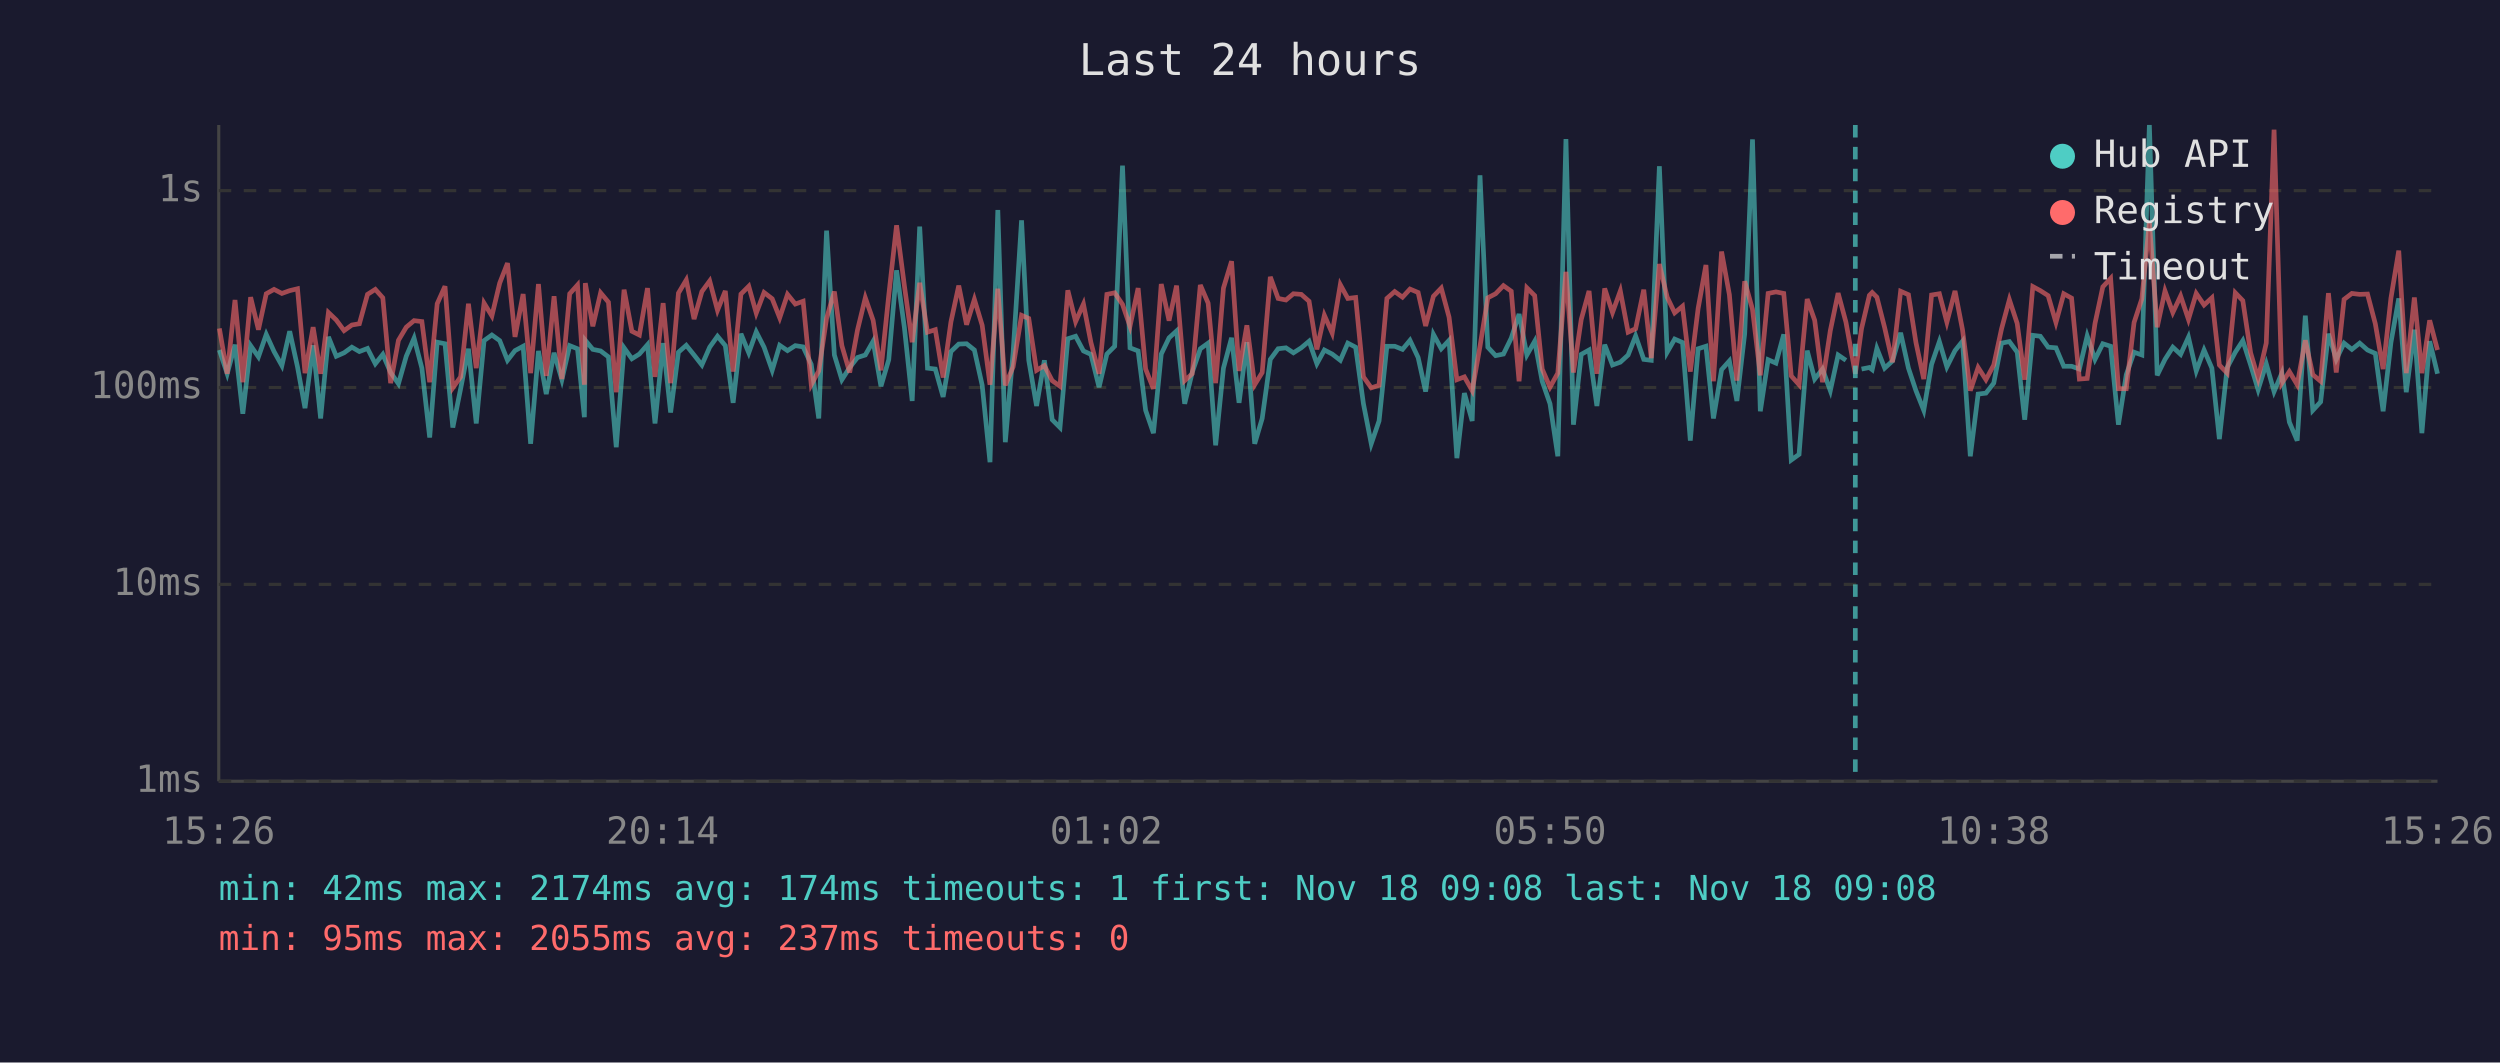
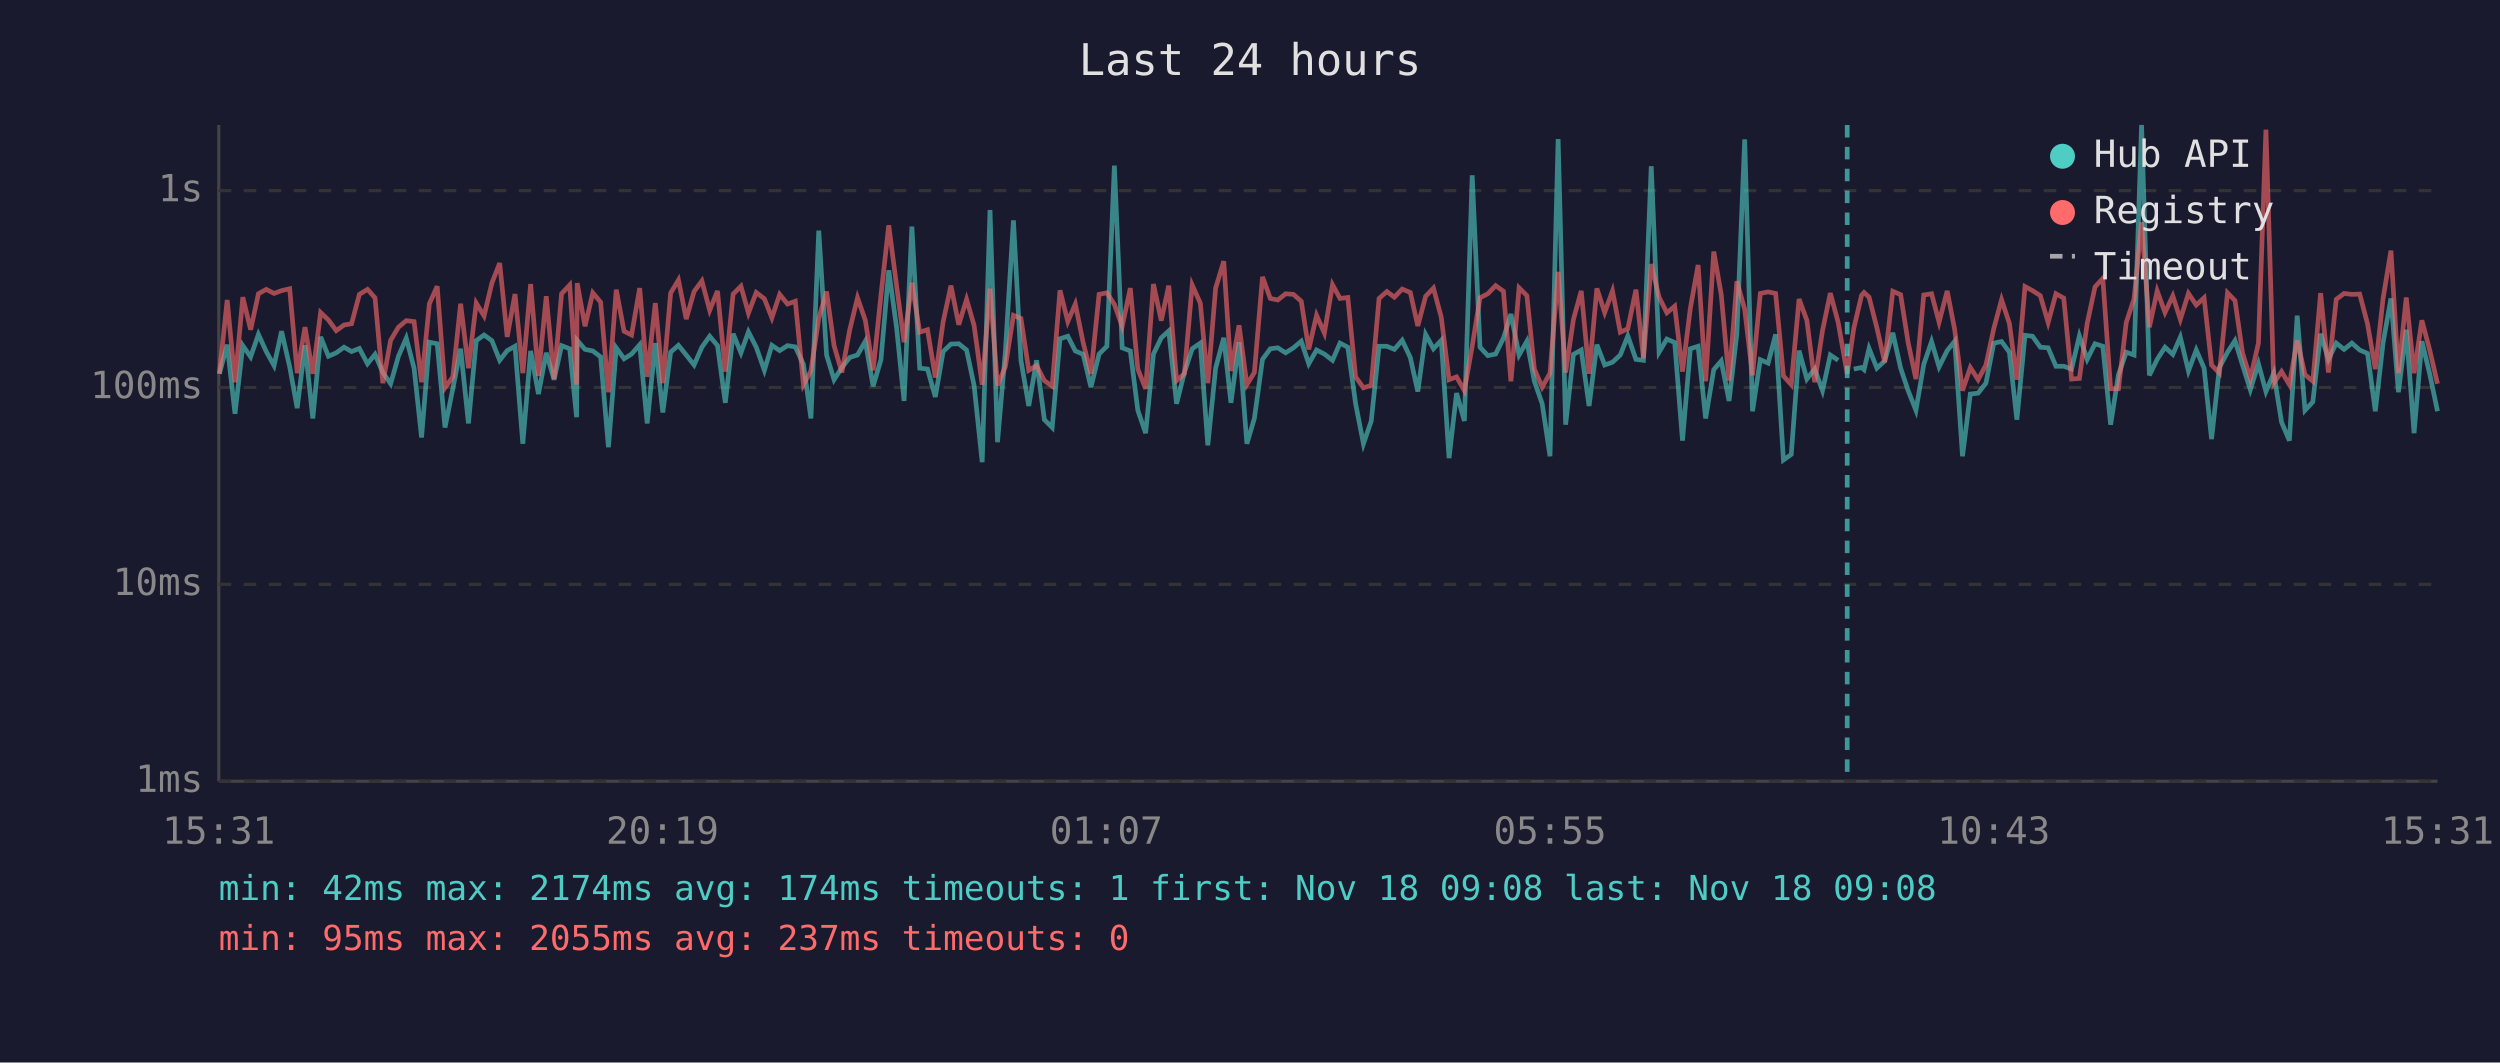
<svg xmlns="http://www.w3.org/2000/svg" viewBox="0 0 800 340" font-family="monospace" font-size="12">
  <rect width="800" height="340" fill="#1a1a2e" />
  <text x="400" y="24" fill="#e0e0e0" font-size="14" text-anchor="middle">Last 24 hours</text>
  <line x1="70" y1="40" x2="70" y2="250" stroke="#444" stroke-width="1" />
  <line x1="70" y1="250" x2="780" y2="250" stroke="#444" stroke-width="1" />
  <line x1="70" y1="250" x2="780" y2="250" stroke="#333" stroke-width="1" stroke-dasharray="4" />
  <text x="65" y="250" fill="#888" text-anchor="end" dominant-baseline="middle">1ms</text>
  <line x1="70" y1="187" x2="780" y2="187" stroke="#333" stroke-width="1" stroke-dasharray="4" />
  <text x="65" y="187" fill="#888" text-anchor="end" dominant-baseline="middle">10ms</text>
  <line x1="70" y1="124" x2="780" y2="124" stroke="#333" stroke-width="1" stroke-dasharray="4" />
  <text x="65" y="124" fill="#888" text-anchor="end" dominant-baseline="middle">100ms</text>
  <line x1="70" y1="61" x2="780" y2="61" stroke="#333" stroke-width="1" stroke-dasharray="4" />
  <text x="65" y="61" fill="#888" text-anchor="end" dominant-baseline="middle">1s</text>
-   <text x="70" y="270" fill="#888" text-anchor="middle">15:26</text>
-   <text x="212" y="270" fill="#888" text-anchor="middle">20:14</text>
-   <text x="354" y="270" fill="#888" text-anchor="middle">01:02</text>
-   <text x="496" y="270" fill="#888" text-anchor="middle">05:50</text>
-   <text x="638" y="270" fill="#888" text-anchor="middle">10:38</text>
-   <text x="780" y="270" fill="#888" text-anchor="middle">15:26</text>
-   <polyline points="70.2,112.0 72.7,119.6 75.2,110.3 77.7,132.4 80.2,110.6 82.7,114.2 85.2,107.0 87.7,112.5 90.2,117.0 92.7,106.0 95.2,117.4 97.6,130.6 100.2,110.5 102.6,133.9 105.1,107.8 107.6,114.0 110.1,112.9 112.6,111.1 115.0,112.5 117.6,111.5 120.1,116.4 122.5,113.4 125.0,119.2 127.5,122.8 130.0,114.0 132.5,108.2 135.0,117.8 137.5,140.0 139.9,109.5 142.4,110.0 144.9,136.8 147.4,124.4 149.9,111.6 152.4,135.5 154.9,109.0 157.4,107.2 159.9,109.0 162.4,115.3 164.8,112.2 167.4,110.8 169.8,142.0 172.3,112.3 174.8,126.1 177.3,112.9 179.8,121.5 182.3,110.6 184.8,111.6 187.0,133.5 187.3,108.9 189.7,111.8 192.2,112.3 194.7,114.2 197.2,143.1 199.7,111.3 202.2,114.8 204.6,113.3 207.2,110.3 209.6,135.5 212.2,109.8 214.6,132.0 217.1,112.7 219.6,110.5 222.1,113.6 224.6,116.8 227.1,111.1 229.6,107.6 232.1,110.6 234.6,128.9 237.1,106.8 239.6,112.9 242.0,106.2 244.5,111.1 247.1,118.5 249.5,110.5 252.0,112.2 254.5,110.6 257.0,111.0 259.6,116.6 262.0,133.9 264.5,73.8 267.0,113.6 269.4,121.5 271.9,117.6 274.4,114.4 276.9,113.6 279.4,109.2 281.9,123.6 284.4,115.1 286.9,86.5 289.4,104.8 291.9,128.3 294.3,72.5 296.8,117.8 299.3,118.1 301.8,127.0 304.3,112.5 306.8,110.1 309.3,110.0 311.8,112.0 314.3,123.3 316.8,147.9 319.3,67.2 321.7,141.5 324.2,112.7 326.9,70.5 329.2,115.3 331.7,129.9 334.2,115.3 336.7,134.3 339.2,136.8 341.7,108.4 344.2,107.6 346.7,112.3 349.1,113.4 351.7,123.9 354.2,113.3 356.7,110.8 359.2,53.0 361.6,111.3 364.2,112.3 366.6,131.3 369.1,138.6 371.6,113.3 374.1,108.1 376.5,105.9 379.1,129.2 381.5,119.2 384.1,111.6 386.6,109.8 389.0,142.5 391.5,117.8 394.1,108.1 396.5,128.9 399.0,109.5 401.5,142.0 403.9,133.9 406.5,115.0 409.0,111.6 411.5,111.3 413.9,112.9 416.4,111.3 418.9,109.2 421.4,116.4 423.8,112.0 426.3,113.3 428.9,115.3 431.3,109.8 433.8,111.1 436.3,129.2 438.8,142.0 441.3,134.7 443.8,110.8 446.3,110.8 448.8,111.8 451.2,108.9 453.8,114.4 456.2,125.3 458.7,107.0 461.2,111.6 463.7,108.9 466.2,146.6 468.6,125.8 471.1,134.7 473.6,56.1 476.1,111.1 478.6,113.8 481.1,113.3 483.6,108.2 486.1,100.5 488.6,113.6 491.1,109.2 493.5,122.0 496.0,129.2 498.5,146.0 501.1,44.5 503.5,135.9 506.0,113.4 508.5,112.0 511.0,129.9 513.5,110.3 516.0,116.8 518.5,115.9 521.0,113.6 523.4,107.5 526.0,115.0 528.4,115.3 531.0,53.2 533.5,112.7 535.9,108.5 538.4,109.6 540.9,141.0 543.4,111.6 545.9,110.8 548.3,133.9 550.9,118.3 553.4,115.5 555.8,128.3 558.3,106.8 560.8,44.6 563.3,131.6 565.8,115.1 568.3,116.2 570.8,107.0 573.2,147.2 575.7,145.4 578.3,112.2 580.7,121.3 583.2,118.1 585.7,125.0 588.2,113.6 590.7,115.3" fill="none" stroke="#4ecdc4" stroke-width="1.5" opacity="0.6" />
-   <polyline points="595.7,118.1 598.2,117.6 599.1,118.3 600.6,111.5 603.1,117.8 605.6,115.5 608.2,106.5 610.7,117.8 613.1,125.0 615.6,131.3 618.1,116.6 620.6,109.3 623.0,117.4 625.6,112.2 628.0,109.2 630.5,146.0 633.0,126.1 635.5,125.8 638.0,122.6 640.5,109.8 643.0,109.3 645.5,112.7 647.9,134.3 650.5,107.3 652.9,107.6 655.4,111.1 657.9,111.3 660.4,117.2 662.9,117.2 665.4,118.1 667.9,107.5 670.4,115.0 672.9,110.0 675.4,110.8 677.9,135.9 680.4,119.9 682.9,112.7 685.4,113.6 687.8,40.0 690.3,120.1 692.8,115.0 695.3,111.1 697.8,113.4 700.3,107.9 702.8,118.7 705.3,112.0 707.8,117.8 710.2,140.5 712.7,117.6 715.3,112.7 717.7,109.0 720.2,116.8 722.6,124.7 725.2,116.4 727.7,125.3 730.2,119.4 732.6,135.1 735.1,141.0 737.7,101.0 740.1,131.3 742.6,128.6 745.1,106.8 747.6,115.0 750.1,109.8 752.6,111.8 755.1,109.8 757.6,112.0 760.1,113.1 762.6,131.6 765.1,109.6 767.6,95.5 770.0,125.5 772.6,105.5 775.0,138.6 777.5,109.2 780.0,119.6" fill="none" stroke="#4ecdc4" stroke-width="1.5" opacity="0.6" />
-   <polyline points="70.2,105.1 72.7,119.6 75.2,96.0 77.7,122.3 80.2,95.1 82.7,105.5 85.2,94.0 87.7,92.6 90.2,93.9 92.7,93.0 95.2,92.4 97.6,119.4 100.2,104.7 102.6,119.6 105.1,100.0 107.6,102.4 110.1,105.8 112.6,104.0 115.0,103.6 117.6,94.2 120.1,92.6 122.5,95.3 125.0,122.6 127.5,108.9 130.0,104.7 132.5,102.6 135.0,102.9 137.5,122.3 139.9,97.2 142.4,91.6 144.9,124.1 147.4,120.6 149.9,97.2 152.4,117.8 154.9,97.0 157.4,101.1 159.9,90.6 162.4,84.2 164.8,107.8 167.4,94.1 169.8,119.4 172.3,90.9 174.8,120.3 177.3,94.8 179.8,121.3 182.3,94.0 184.8,91.2 187.0,123.1 187.3,90.6 189.7,104.4 192.2,93.7 194.7,96.7 197.2,125.5 199.7,92.7 202.2,106.0 204.6,107.2 207.2,92.2 209.6,120.6 212.2,97.0 214.6,122.6 217.1,93.8 219.6,89.6 222.1,102.1 224.6,93.3 227.1,89.9 229.6,99.3 232.1,93.1 234.6,118.9 237.1,94.1 239.6,91.6 242.0,100.2 244.5,93.6 247.1,95.6 249.5,101.7 252.0,94.2 254.5,97.3 257.0,96.4 259.6,123.1 262.0,118.7 264.5,101.9 267.0,93.3 269.4,110.6 271.9,119.2 274.4,105.6 276.9,95.3 279.4,102.5 281.9,118.5 284.4,94.5 286.9,72.1 289.4,91.4 291.9,109.5 294.3,90.5 296.8,106.3 299.3,105.5 301.8,120.8 304.3,103.0 306.8,91.4 309.3,103.9 311.8,95.8 314.3,104.1 316.8,123.1 319.3,92.4 321.7,123.3 324.2,117.4 326.9,100.9 329.2,101.9 331.7,118.5 334.2,117.0 336.7,121.8 339.2,123.6 341.7,92.9 344.2,102.9 346.7,97.3 349.1,109.6 351.7,119.6 354.2,94.2 356.7,93.7 359.2,97.4 361.6,104.4 364.2,92.2 366.6,118.1 369.1,124.4 371.6,90.9 374.1,102.6 376.5,91.4 379.1,121.8 381.5,119.6 384.1,91.2 386.6,97.0 389.0,122.6 391.5,92.2 394.1,83.6 396.5,118.7 399.0,104.1 401.5,123.1 403.9,119.2 406.5,88.6 409.0,95.5 411.5,96.0 413.9,94.0 416.4,94.2 418.9,96.4 421.4,111.8 423.8,100.9 426.3,106.6 428.9,91.1 431.3,95.5 433.8,95.2 436.3,120.6 438.8,124.1 441.3,123.3 443.8,95.5 446.3,93.3 448.8,95.1 451.2,92.5 453.8,93.6 456.2,104.3 458.7,94.8 461.2,92.2 463.7,101.5 466.2,121.5 468.6,120.6 471.1,125.0 473.6,110.8 476.1,95.3 478.6,94.0 481.1,91.4 483.6,93.2 486.1,122.0 488.6,92.1 491.1,94.6 493.5,118.1 496.0,123.9 498.5,119.4 501.1,87.0 503.5,119.2 506.0,102.2 508.5,93.1 511.0,119.6 513.5,92.3 516.0,100.0 518.5,93.1 521.0,106.3 523.4,105.2 526.0,92.7 528.4,114.6 531.0,84.5 533.5,95.1 535.9,100.1 538.4,98.0 540.9,118.9 543.4,98.7 545.9,84.8 548.3,122.0 550.9,80.5 553.4,94.3 555.8,121.8 558.3,90.0 560.8,99.0 563.3,120.1 565.8,93.9 568.3,93.4 570.8,93.9 573.2,120.3 575.7,123.1 578.3,95.7 580.7,102.5 583.2,122.3 585.7,105.8 588.2,93.8 590.7,103.1 593.7,119.6 595.7,105.1 598.2,94.5 599.1,93.6 600.6,95.1 603.1,104.9 605.6,115.9 608.2,93.2 610.7,94.3 613.1,109.6 615.6,121.3 618.1,94.4 620.6,94.0 623.0,103.1 625.6,93.1 628.0,105.5 630.5,125.0 633.0,117.6 635.5,121.5 638.0,116.8 640.5,105.2 643.0,95.9 645.5,103.5 647.9,121.5 650.5,91.7 652.9,93.0 655.4,94.6 657.9,103.2 660.4,94.0 662.9,95.4 665.4,121.3 667.9,121.1 670.4,103.5 672.9,91.8 675.4,89.1 677.9,124.4 680.4,124.4 682.9,103.2 685.4,95.6 687.8,71.1 690.3,104.7 692.8,93.1 695.3,100.0 697.8,94.7 700.3,102.2 702.8,93.9 705.3,97.6 707.8,95.3 710.2,116.8 712.7,119.4 715.3,93.7 717.7,96.2 720.2,112.9 722.6,121.1 725.2,109.8 727.7,41.5 730.2,122.6 732.6,118.9 735.1,123.1 737.7,108.9 740.1,119.9 742.6,122.0 745.1,93.8 747.6,119.2 750.1,95.8 752.6,93.9 755.1,94.2 757.6,94.1 760.1,103.6 762.6,118.1 765.1,95.4 767.6,80.2 770.0,119.4 772.6,95.2 775.0,119.4 777.5,102.5 780.0,112.0" fill="none" stroke="#ff6b6b" stroke-width="1.5" opacity="0.6" />
-   <line x1="593.7" y1="40" x2="593.7" y2="250" stroke="#4ecdc4" stroke-width="1.5" stroke-dasharray="4,3" opacity="0.7" />
+   <text x="70" y="270" fill="#888" text-anchor="middle">15:31</text>
+   <text x="212" y="270" fill="#888" text-anchor="middle">20:19</text>
+   <text x="354" y="270" fill="#888" text-anchor="middle">01:07</text>
+   <text x="496" y="270" fill="#888" text-anchor="middle">05:55</text>
+   <text x="638" y="270" fill="#888" text-anchor="middle">10:43</text>
+   <text x="780" y="270" fill="#888" text-anchor="middle">15:31</text>
+   <polyline points="70.2,119.6 72.7,110.3 75.2,132.4 77.7,110.6 80.2,114.2 82.7,107.0 85.2,112.5 87.7,117.0 90.1,106.0 92.7,117.4 95.1,130.6 97.6,110.5 100.1,133.9 102.6,107.8 105.1,114.0 107.6,112.9 110.1,111.1 112.5,112.5 115.0,111.5 117.6,116.4 120.0,113.4 122.5,119.2 125.0,122.8 127.5,114.0 130.0,108.2 132.5,117.8 134.9,140.0 137.4,109.5 139.9,110.0 142.4,136.8 144.9,124.4 147.4,111.6 149.9,135.5 152.4,109.0 154.9,107.2 157.4,109.0 159.9,115.3 162.3,112.2 164.8,110.8 167.3,142.0 169.8,112.3 172.3,126.1 174.8,112.9 177.3,121.5 179.7,110.6 182.3,111.6 184.5,133.5 184.7,108.9 187.2,111.8 189.7,112.3 192.2,114.2 194.7,143.1 197.2,111.3 199.7,114.8 202.1,113.3 204.7,110.3 207.1,135.5 209.7,109.8 212.1,132.0 214.6,112.7 217.1,110.5 219.6,113.6 222.1,116.8 224.6,111.1 227.1,107.6 229.6,110.6 232.1,128.9 234.6,106.8 237.1,112.9 239.5,106.2 242.0,111.1 244.6,118.5 247.0,110.5 249.5,112.2 252.0,110.6 254.5,111.0 257.1,116.6 259.5,133.9 262.0,73.8 264.5,113.6 266.9,121.5 269.4,117.6 271.9,114.4 274.4,113.6 276.9,109.2 279.4,123.6 281.9,115.1 284.4,86.5 286.9,104.8 289.3,128.3 291.8,72.5 294.3,117.8 296.8,118.1 299.3,127.0 301.8,112.5 304.3,110.1 306.8,110.0 309.3,112.0 311.7,123.3 314.3,147.9 316.8,67.2 319.2,141.5 321.7,112.7 324.3,70.5 326.7,115.3 329.2,129.9 331.7,115.3 334.2,134.3 336.7,136.8 339.2,108.4 341.7,107.6 344.1,112.3 346.6,113.4 349.1,123.9 351.7,113.3 354.2,110.8 356.6,53.0 359.1,111.3 361.7,112.3 364.1,131.3 366.6,138.6 369.1,113.3 371.6,108.1 374.0,105.9 376.5,129.2 379.0,119.2 381.5,111.6 384.1,109.8 386.5,142.5 389.0,117.8 391.6,108.1 393.9,128.9 396.5,109.5 399.0,142.0 401.4,133.9 404.0,115.0 406.5,111.6 408.9,111.3 411.4,112.9 413.9,111.3 416.4,109.2 418.8,116.4 421.3,112.0 423.8,113.3 426.4,115.3 428.8,109.8 431.3,111.1 433.8,129.2 436.3,142.0 438.8,134.7 441.3,110.8 443.8,110.8 446.2,111.8 448.7,108.9 451.3,114.4 453.7,125.3 456.2,107.0 458.7,111.6 461.2,108.9 463.7,146.6 466.1,125.8 468.6,134.7 471.1,56.1 473.6,111.1 476.1,113.8 478.6,113.3 481.1,108.2 483.5,100.5 486.1,113.6 488.6,109.2 491.0,122.0 493.5,129.2 496.0,146.0 498.6,44.5 501.0,135.9 503.5,113.4 506.0,112.0 508.5,129.9 511.0,110.3 513.5,116.8 516.0,115.9 518.5,113.6 520.9,107.5 523.5,115.0 525.9,115.3 528.4,53.2 530.9,112.7 533.4,108.5 535.9,109.6 538.4,141.0 540.9,111.6 543.4,110.8 545.8,133.9 548.4,118.3 550.8,115.5 553.3,128.3 555.8,106.8 558.3,44.6 560.8,131.6 563.3,115.1 565.8,116.2 568.2,107.0 570.7,147.2 573.2,145.4 575.7,112.2 578.2,121.3 580.7,118.1 583.2,125.0 585.7,113.6 588.2,115.3" fill="none" stroke="#4ecdc4" stroke-width="1.5" opacity="0.6" />
+   <polyline points="593.2,118.1 595.7,117.6 596.5,118.3 598.1,111.5 600.6,117.8 603.1,115.5 605.7,106.5 608.2,117.8 610.6,125.0 613.1,131.3 615.6,116.6 618.1,109.3 620.5,117.4 623.1,112.2 625.5,109.2 628.0,146.0 630.5,126.1 633.0,125.8 635.5,122.6 638.0,109.8 640.5,109.3 643.0,112.7 645.4,134.3 648.0,107.3 650.4,107.6 652.9,111.1 655.4,111.3 657.9,117.2 660.4,117.2 662.9,118.1 665.4,107.5 667.9,115.0 670.4,110.0 672.9,110.8 675.4,135.9 677.9,119.9 680.4,112.7 682.9,113.6 685.3,40.0 687.8,120.1 690.3,115.0 692.8,111.1 695.3,113.4 697.7,107.9 700.3,118.7 702.8,112.0 705.3,117.8 707.7,140.5 710.2,117.6 712.8,112.7 715.2,109.0 717.6,116.8 720.1,124.7 722.7,116.4 725.1,125.3 727.6,119.4 730.1,135.1 732.6,141.0 735.1,101.0 737.6,131.3 740.1,128.6 742.6,106.8 745.1,115.0 747.6,109.8 750.1,111.8 752.6,109.8 755.1,112.0 757.6,113.1 760.1,131.6 762.6,109.6 765.1,95.5 767.5,125.5 770.0,105.5 772.5,138.6 775.0,109.2 777.5,119.6 780.0,131.6" fill="none" stroke="#4ecdc4" stroke-width="1.5" opacity="0.6" />
+   <polyline points="70.2,119.6 72.7,96.0 75.2,122.3 77.7,95.1 80.2,105.5 82.7,94.0 85.2,92.6 87.7,93.9 90.1,93.0 92.7,92.4 95.1,119.4 97.6,104.7 100.1,119.6 102.6,100.0 105.1,102.4 107.6,105.8 110.1,104.0 112.5,103.6 115.0,94.2 117.6,92.6 120.0,95.3 122.5,122.6 125.0,108.9 127.5,104.7 130.0,102.6 132.5,102.9 134.9,122.3 137.4,97.2 139.9,91.6 142.4,124.1 144.9,120.6 147.4,97.2 149.9,117.8 152.4,97.0 154.9,101.1 157.4,90.6 159.9,84.2 162.3,107.8 164.8,94.1 167.3,119.4 169.8,90.9 172.3,120.3 174.8,94.8 177.3,121.3 179.7,94.0 182.3,91.2 184.5,123.1 184.7,90.6 187.2,104.4 189.7,93.7 192.2,96.7 194.7,125.5 197.2,92.7 199.7,106.0 202.1,107.2 204.7,92.2 207.1,120.6 209.7,97.0 212.1,122.6 214.6,93.8 217.1,89.6 219.6,102.1 222.1,93.3 224.6,89.9 227.1,99.3 229.6,93.1 232.1,118.9 234.6,94.1 237.1,91.6 239.5,100.2 242.0,93.6 244.6,95.6 247.0,101.7 249.5,94.2 252.0,97.3 254.5,96.4 257.1,123.1 259.5,118.7 262.0,101.9 264.5,93.3 266.9,110.6 269.4,119.2 271.9,105.6 274.4,95.3 276.9,102.5 279.4,118.5 281.9,94.5 284.4,72.1 286.9,91.4 289.3,109.5 291.8,90.5 294.3,106.3 296.8,105.5 299.3,120.8 301.8,103.0 304.3,91.4 306.8,103.9 309.3,95.8 311.7,104.1 314.3,123.1 316.8,92.4 319.2,123.3 321.7,117.4 324.3,100.9 326.7,101.9 329.2,118.5 331.7,117.0 334.2,121.8 336.7,123.6 339.2,92.9 341.7,102.9 344.1,97.3 346.6,109.6 349.1,119.6 351.7,94.2 354.2,93.7 356.6,97.4 359.1,104.4 361.7,92.2 364.1,118.1 366.6,124.4 369.1,90.9 371.6,102.6 374.0,91.4 376.5,121.8 379.0,119.6 381.5,91.2 384.1,97.0 386.5,122.6 389.0,92.2 391.6,83.6 393.9,118.7 396.5,104.1 399.0,123.1 401.4,119.2 404.0,88.6 406.5,95.5 408.9,96.0 411.4,94.0 413.9,94.2 416.4,96.4 418.8,111.8 421.3,100.9 423.8,106.6 426.4,91.1 428.8,95.5 431.3,95.2 433.8,120.6 436.3,124.1 438.8,123.3 441.3,95.5 443.8,93.3 446.2,95.1 448.7,92.5 451.3,93.6 453.7,104.3 456.2,94.8 458.7,92.2 461.2,101.5 463.7,121.5 466.1,120.6 468.6,125.0 471.1,110.8 473.6,95.3 476.1,94.0 478.6,91.4 481.1,93.2 483.5,122.0 486.1,92.1 488.6,94.6 491.0,118.1 493.5,123.9 496.0,119.4 498.6,87.0 501.0,119.2 503.5,102.2 506.0,93.1 508.5,119.6 511.0,92.3 513.5,100.0 516.0,93.1 518.5,106.3 520.9,105.2 523.5,92.7 525.9,114.6 528.4,84.5 530.9,95.1 533.4,100.1 535.9,98.0 538.4,118.9 540.9,98.7 543.4,84.8 545.8,122.0 548.4,80.5 550.8,94.3 553.3,121.8 555.8,90.0 558.3,99.0 560.8,120.1 563.3,93.9 565.8,93.4 568.2,93.9 570.7,120.3 573.2,123.1 575.7,95.7 578.2,102.5 580.7,122.3 583.2,105.8 585.7,93.8 588.2,103.1 591.1,119.6 593.2,105.1 595.7,94.5 596.5,93.6 598.1,95.1 600.6,104.9 603.1,115.9 605.7,93.2 608.2,94.3 610.6,109.6 613.1,121.3 615.6,94.4 618.1,94.0 620.5,103.1 623.1,93.1 625.5,105.5 628.0,125.0 630.5,117.6 633.0,121.5 635.5,116.8 638.0,105.2 640.5,95.9 643.0,103.5 645.4,121.5 648.0,91.7 650.4,93.0 652.9,94.6 655.4,103.2 657.9,94.0 660.4,95.4 662.9,121.3 665.4,121.1 667.9,103.5 670.4,91.8 672.9,89.1 675.4,124.4 677.9,124.4 680.4,103.2 682.9,95.6 685.3,71.1 687.8,104.7 690.3,93.1 692.8,100.0 695.3,94.7 697.7,102.2 700.3,93.9 702.8,97.6 705.3,95.3 707.7,116.8 710.2,119.4 712.8,93.7 715.2,96.2 717.6,112.9 720.1,121.1 722.7,109.8 725.1,41.5 727.6,122.6 730.1,118.9 732.6,123.1 735.1,108.9 737.6,119.9 740.1,122.0 742.6,93.8 745.1,119.2 747.6,95.8 750.1,93.9 752.6,94.2 755.1,94.1 757.6,103.6 760.1,118.1 762.6,95.4 765.1,80.2 767.5,119.4 770.0,95.2 772.5,119.4 775.0,102.5 777.5,112.0 780.0,122.8" fill="none" stroke="#ff6b6b" stroke-width="1.5" opacity="0.6" />
+   <line x1="591.1" y1="40" x2="591.1" y2="250" stroke="#4ecdc4" stroke-width="1.5" stroke-dasharray="4,3" opacity="0.7" />
  <circle cx="660" cy="50" r="4" fill="#4ecdc4" />
  <text x="670" y="50" fill="#e0e0e0" dominant-baseline="middle">Hub API</text>
  <circle cx="660" cy="68" r="4" fill="#ff6b6b" />
  <text x="670" y="68" fill="#e0e0e0" dominant-baseline="middle">Registry</text>
  <line x1="656" y1="82" x2="664" y2="82" stroke="#e0e0e0" stroke-width="1.5" stroke-dasharray="4,3" opacity="0.7" />
  <text x="670" y="86" fill="#e0e0e0" dominant-baseline="middle">Timeout</text>
  <text x="70" y="288" fill="#4ecdc4" font-size="11">min: 42ms  max: 2174ms  avg: 174ms  timeouts: 1  first: Nov 18 09:08  last: Nov 18 09:08</text>
  <text x="70" y="304" fill="#ff6b6b" font-size="11">min: 95ms  max: 2055ms  avg: 237ms  timeouts: 0</text>
</svg>
